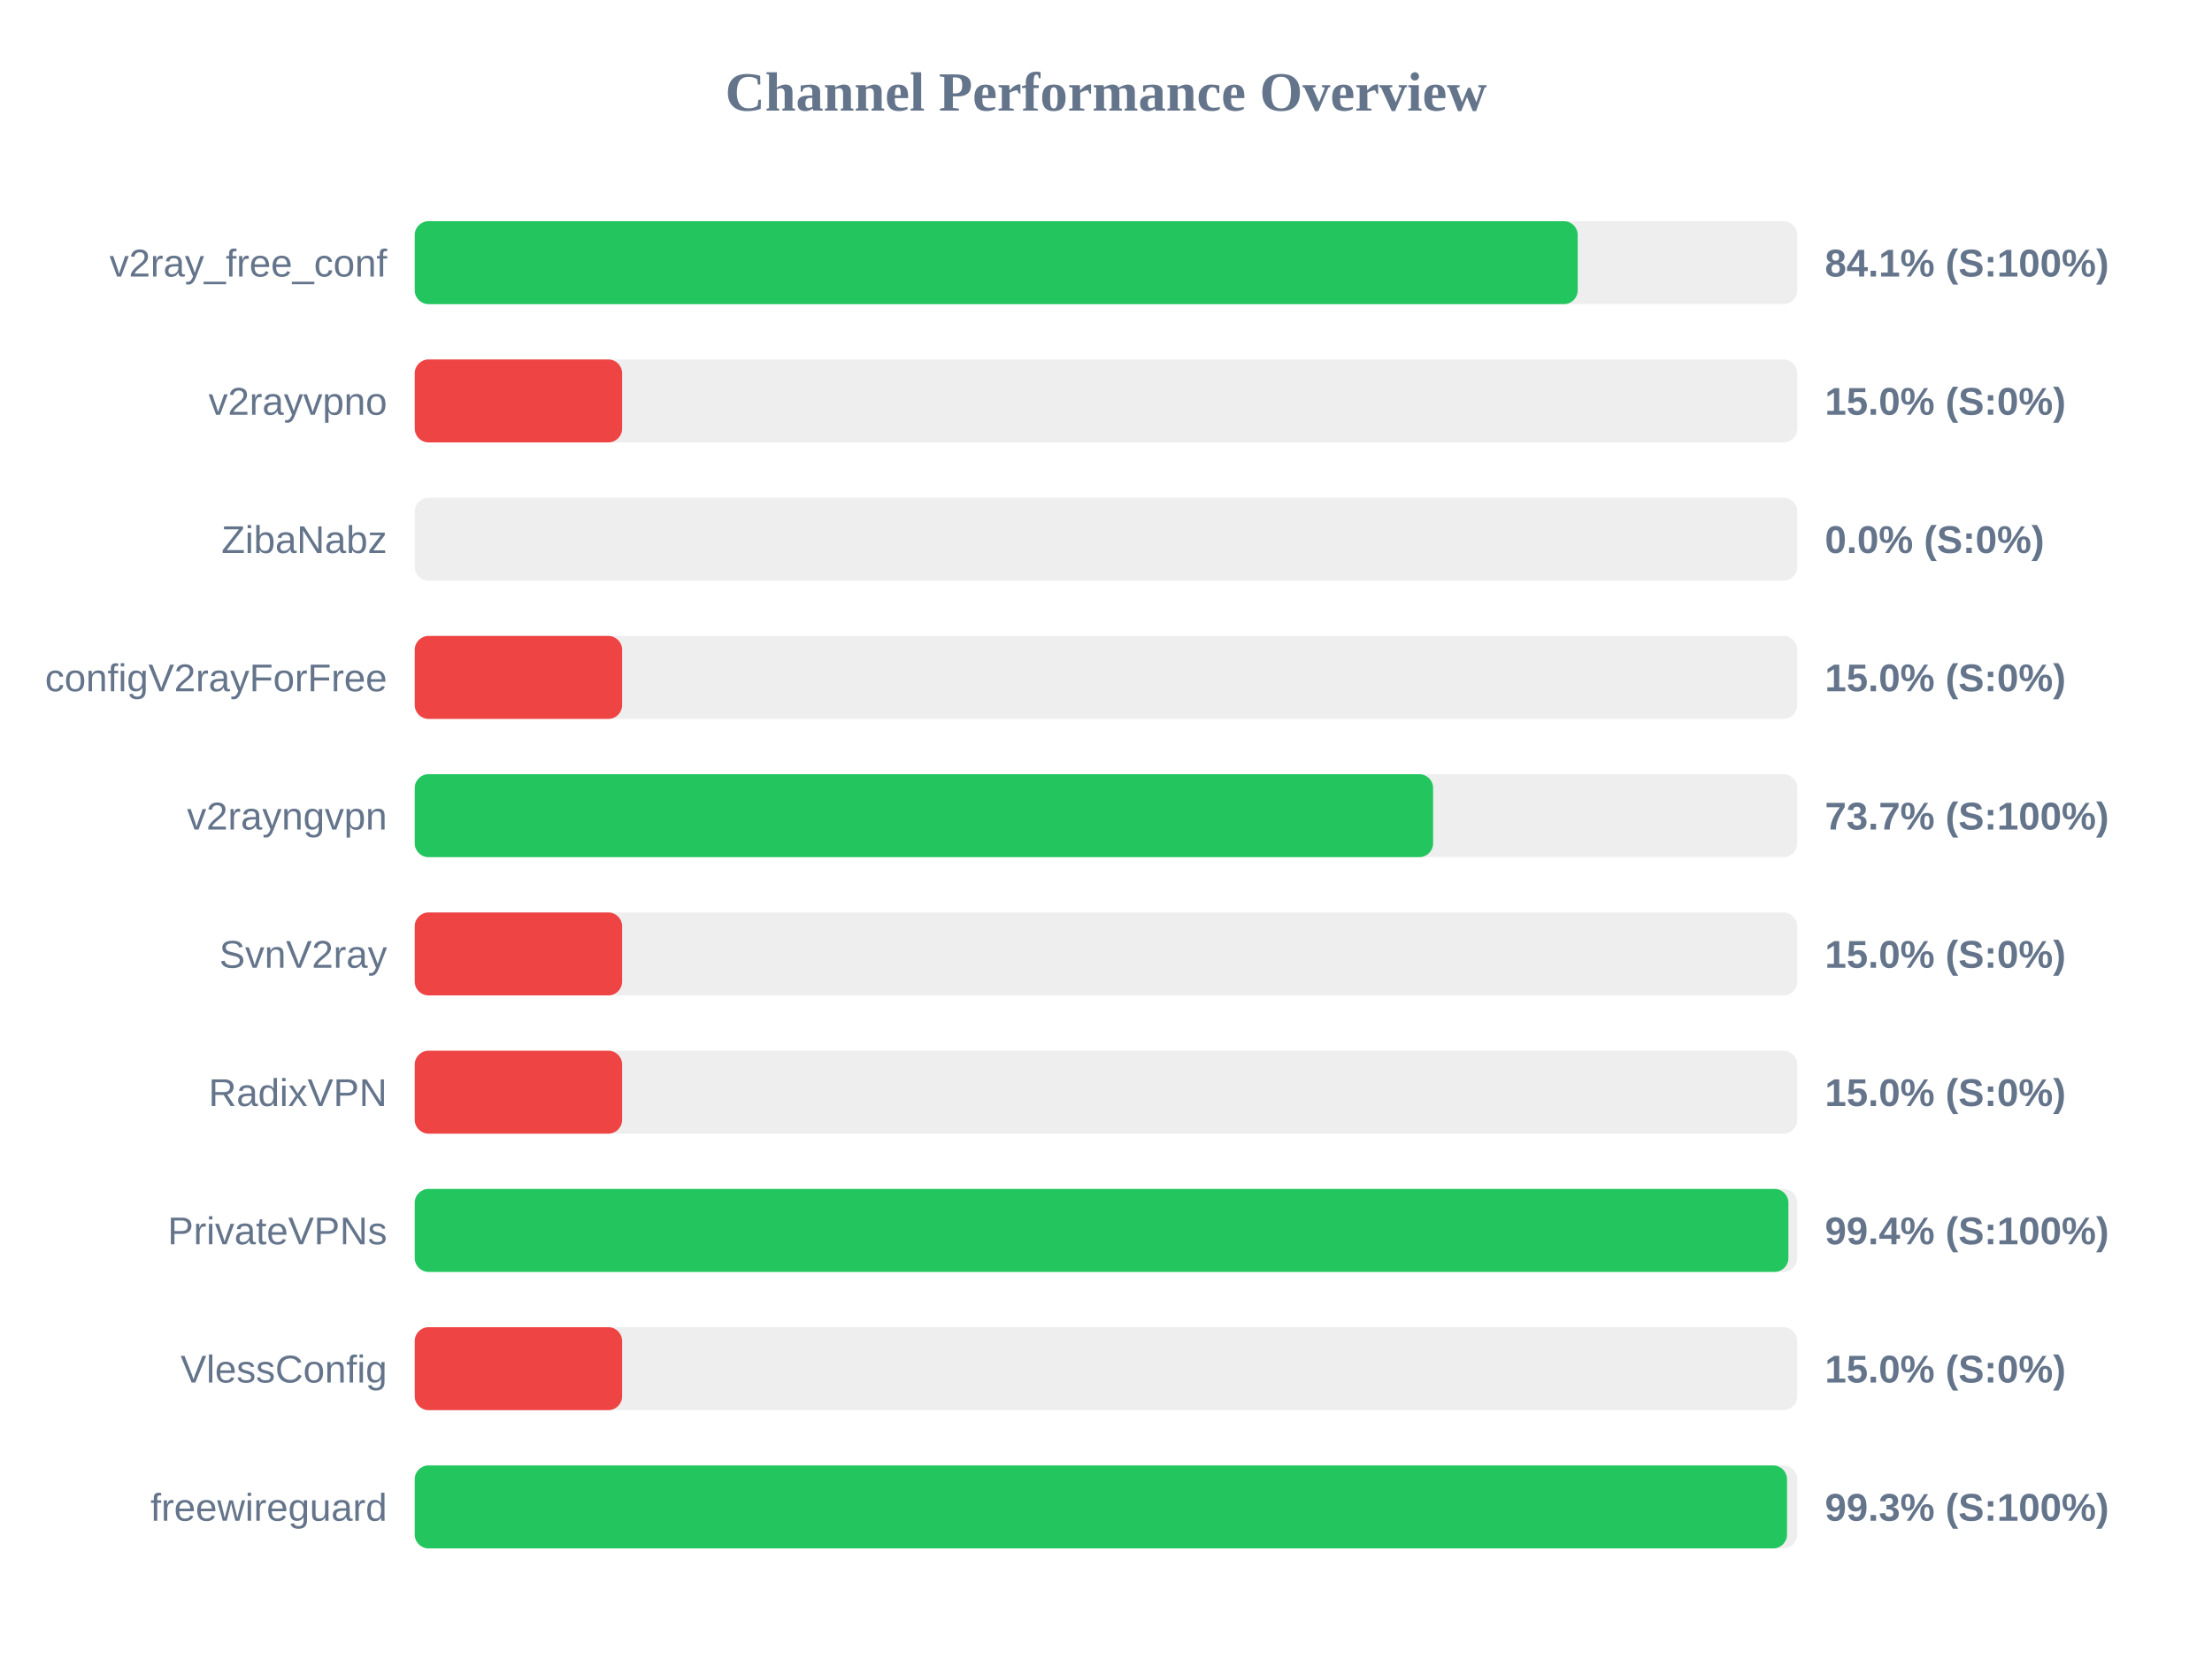
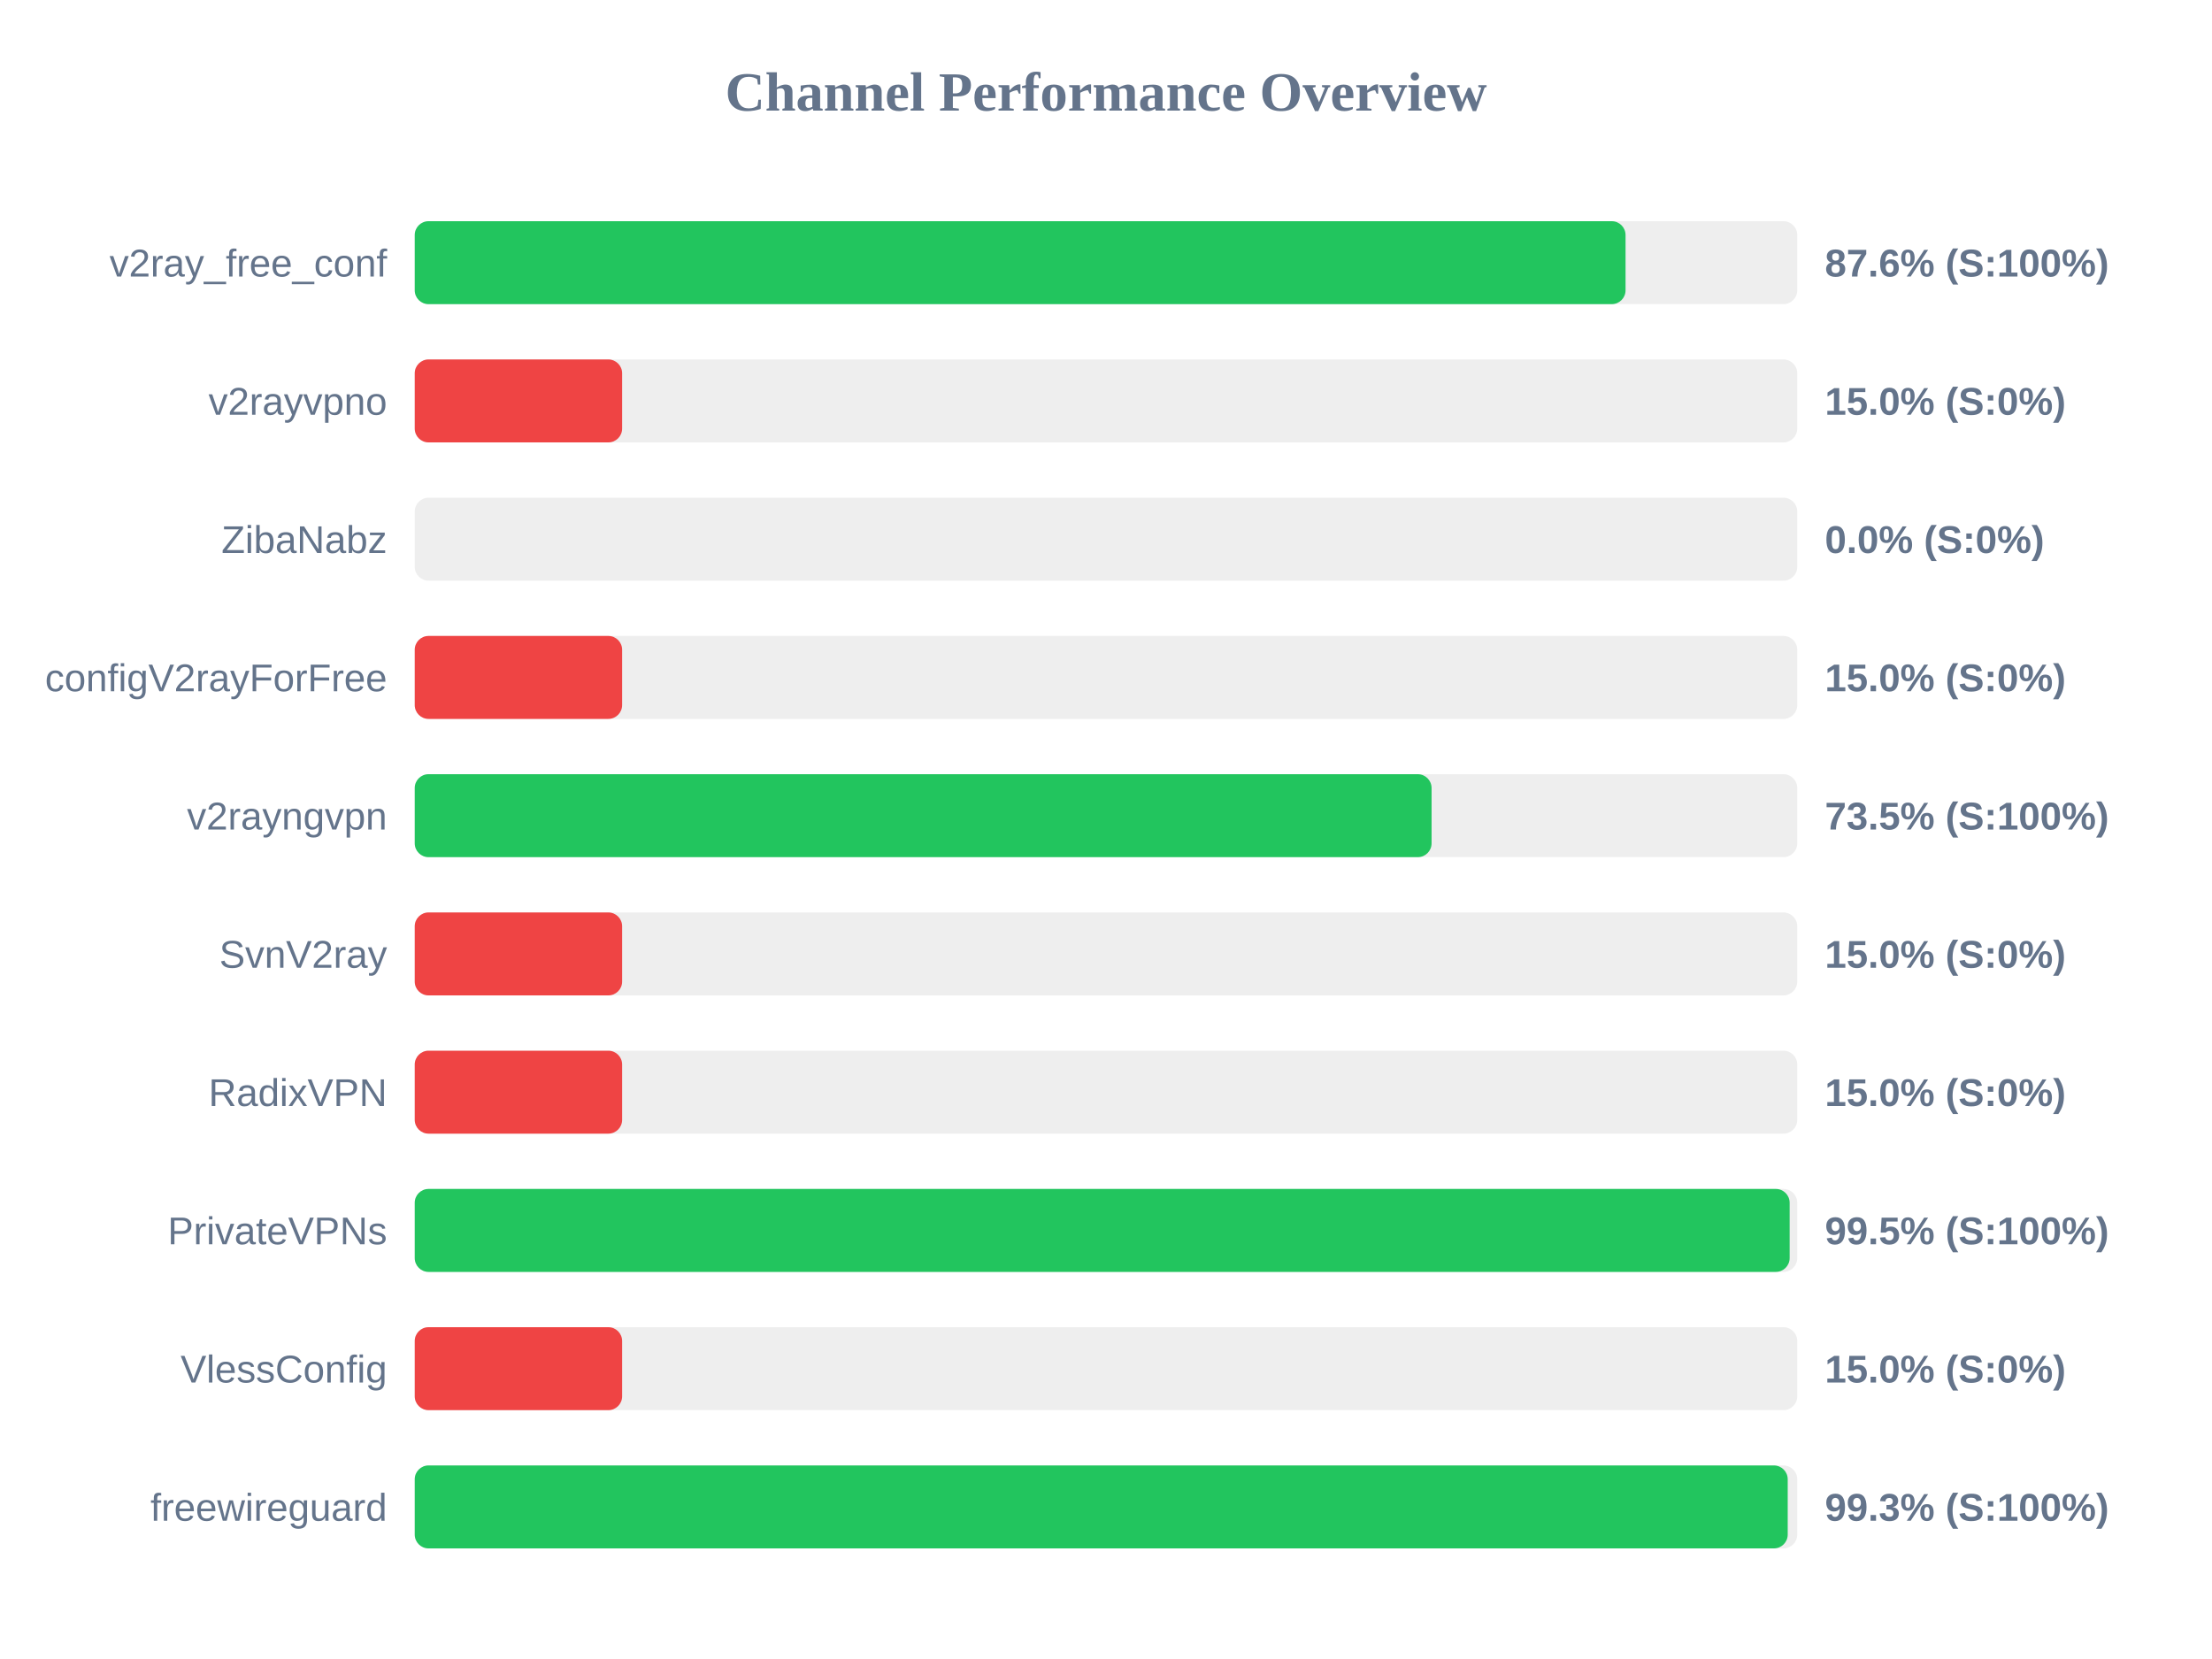
<svg xmlns="http://www.w3.org/2000/svg" width="800" height="600" version="1.1">
  <style>
        .row { font: 14px Arial; fill: #64748b; }
        .score { font: bold 14px Arial; fill: #64748b; }
    </style>
  <text x="400" y="40" text-anchor="middle" font-size="20px" font-weight="bold" fill="#64748b">Channel Performance Overview</text>
  <rect x="150" y="80" width="500" height="30" fill="#eee" rx="5" />
-   <rect x="150" y="80" width="420.6" height="30" fill="#22c55e" rx="5" />
+   <rect x="150" y="80" width="437.9" height="30" fill="#22c55e" rx="5" />
  <text x="140" y="100" text-anchor="end" class="row">v2ray_free_conf</text>
-   <text x="660" y="100" text-anchor="start" class="score">84.1% (S:100%)</text>
+   <text x="660" y="100" text-anchor="start" class="score">87.6% (S:100%)</text>
  <rect x="150" y="130" width="500" height="30" fill="#eee" rx="5" />
  <rect x="150" y="130" width="75.0" height="30" fill="#ef4444" rx="5" />
  <text x="140" y="150" text-anchor="end" class="row">v2rayvpno</text>
  <text x="660" y="150" text-anchor="start" class="score">15.0% (S:0%)</text>
  <rect x="150" y="180" width="500" height="30" fill="#eee" rx="5" />
  <rect x="150" y="180" width="0.0" height="30" fill="#ef4444" rx="5" />
  <text x="140" y="200" text-anchor="end" class="row">ZibaNabz</text>
  <text x="660" y="200" text-anchor="start" class="score">0.0% (S:0%)</text>
  <rect x="150" y="230" width="500" height="30" fill="#eee" rx="5" />
  <rect x="150" y="230" width="75.0" height="30" fill="#ef4444" rx="5" />
  <text x="140" y="250" text-anchor="end" class="row">configV2rayForFree</text>
  <text x="660" y="250" text-anchor="start" class="score">15.0% (S:0%)</text>
  <rect x="150" y="280" width="500" height="30" fill="#eee" rx="5" />
-   <rect x="150" y="280" width="368.3" height="30" fill="#22c55e" rx="5" />
+   <rect x="150" y="280" width="367.75" height="30" fill="#22c55e" rx="5" />
  <text x="140" y="300" text-anchor="end" class="row">v2rayngvpn</text>
-   <text x="660" y="300" text-anchor="start" class="score">73.7% (S:100%)</text>
+   <text x="660" y="300" text-anchor="start" class="score">73.5% (S:100%)</text>
  <rect x="150" y="330" width="500" height="30" fill="#eee" rx="5" />
  <rect x="150" y="330" width="75.0" height="30" fill="#ef4444" rx="5" />
  <text x="140" y="350" text-anchor="end" class="row">SvnV2ray</text>
  <text x="660" y="350" text-anchor="start" class="score">15.0% (S:0%)</text>
  <rect x="150" y="380" width="500" height="30" fill="#eee" rx="5" />
  <rect x="150" y="380" width="75.0" height="30" fill="#ef4444" rx="5" />
  <text x="140" y="400" text-anchor="end" class="row">RadixVPN</text>
  <text x="660" y="400" text-anchor="start" class="score">15.0% (S:0%)</text>
  <rect x="150" y="430" width="500" height="30" fill="#eee" rx="5" />
-   <rect x="150" y="430" width="496.8" height="30" fill="#22c55e" rx="5" />
+   <rect x="150" y="430" width="497.25" height="30" fill="#22c55e" rx="5" />
  <text x="140" y="450" text-anchor="end" class="row">PrivateVPNs</text>
-   <text x="660" y="450" text-anchor="start" class="score">99.4% (S:100%)</text>
+   <text x="660" y="450" text-anchor="start" class="score">99.5% (S:100%)</text>
  <rect x="150" y="480" width="500" height="30" fill="#eee" rx="5" />
  <rect x="150" y="480" width="75.0" height="30" fill="#ef4444" rx="5" />
  <text x="140" y="500" text-anchor="end" class="row">VlessConfig</text>
  <text x="660" y="500" text-anchor="start" class="score">15.0% (S:0%)</text>
  <rect x="150" y="530" width="500" height="30" fill="#eee" rx="5" />
-   <rect x="150" y="530" width="496.3" height="30" fill="#22c55e" rx="5" />
+   <rect x="150" y="530" width="496.55" height="30" fill="#22c55e" rx="5" />
  <text x="140" y="550" text-anchor="end" class="row">freewireguard</text>
  <text x="660" y="550" text-anchor="start" class="score">99.3% (S:100%)</text>
</svg>
